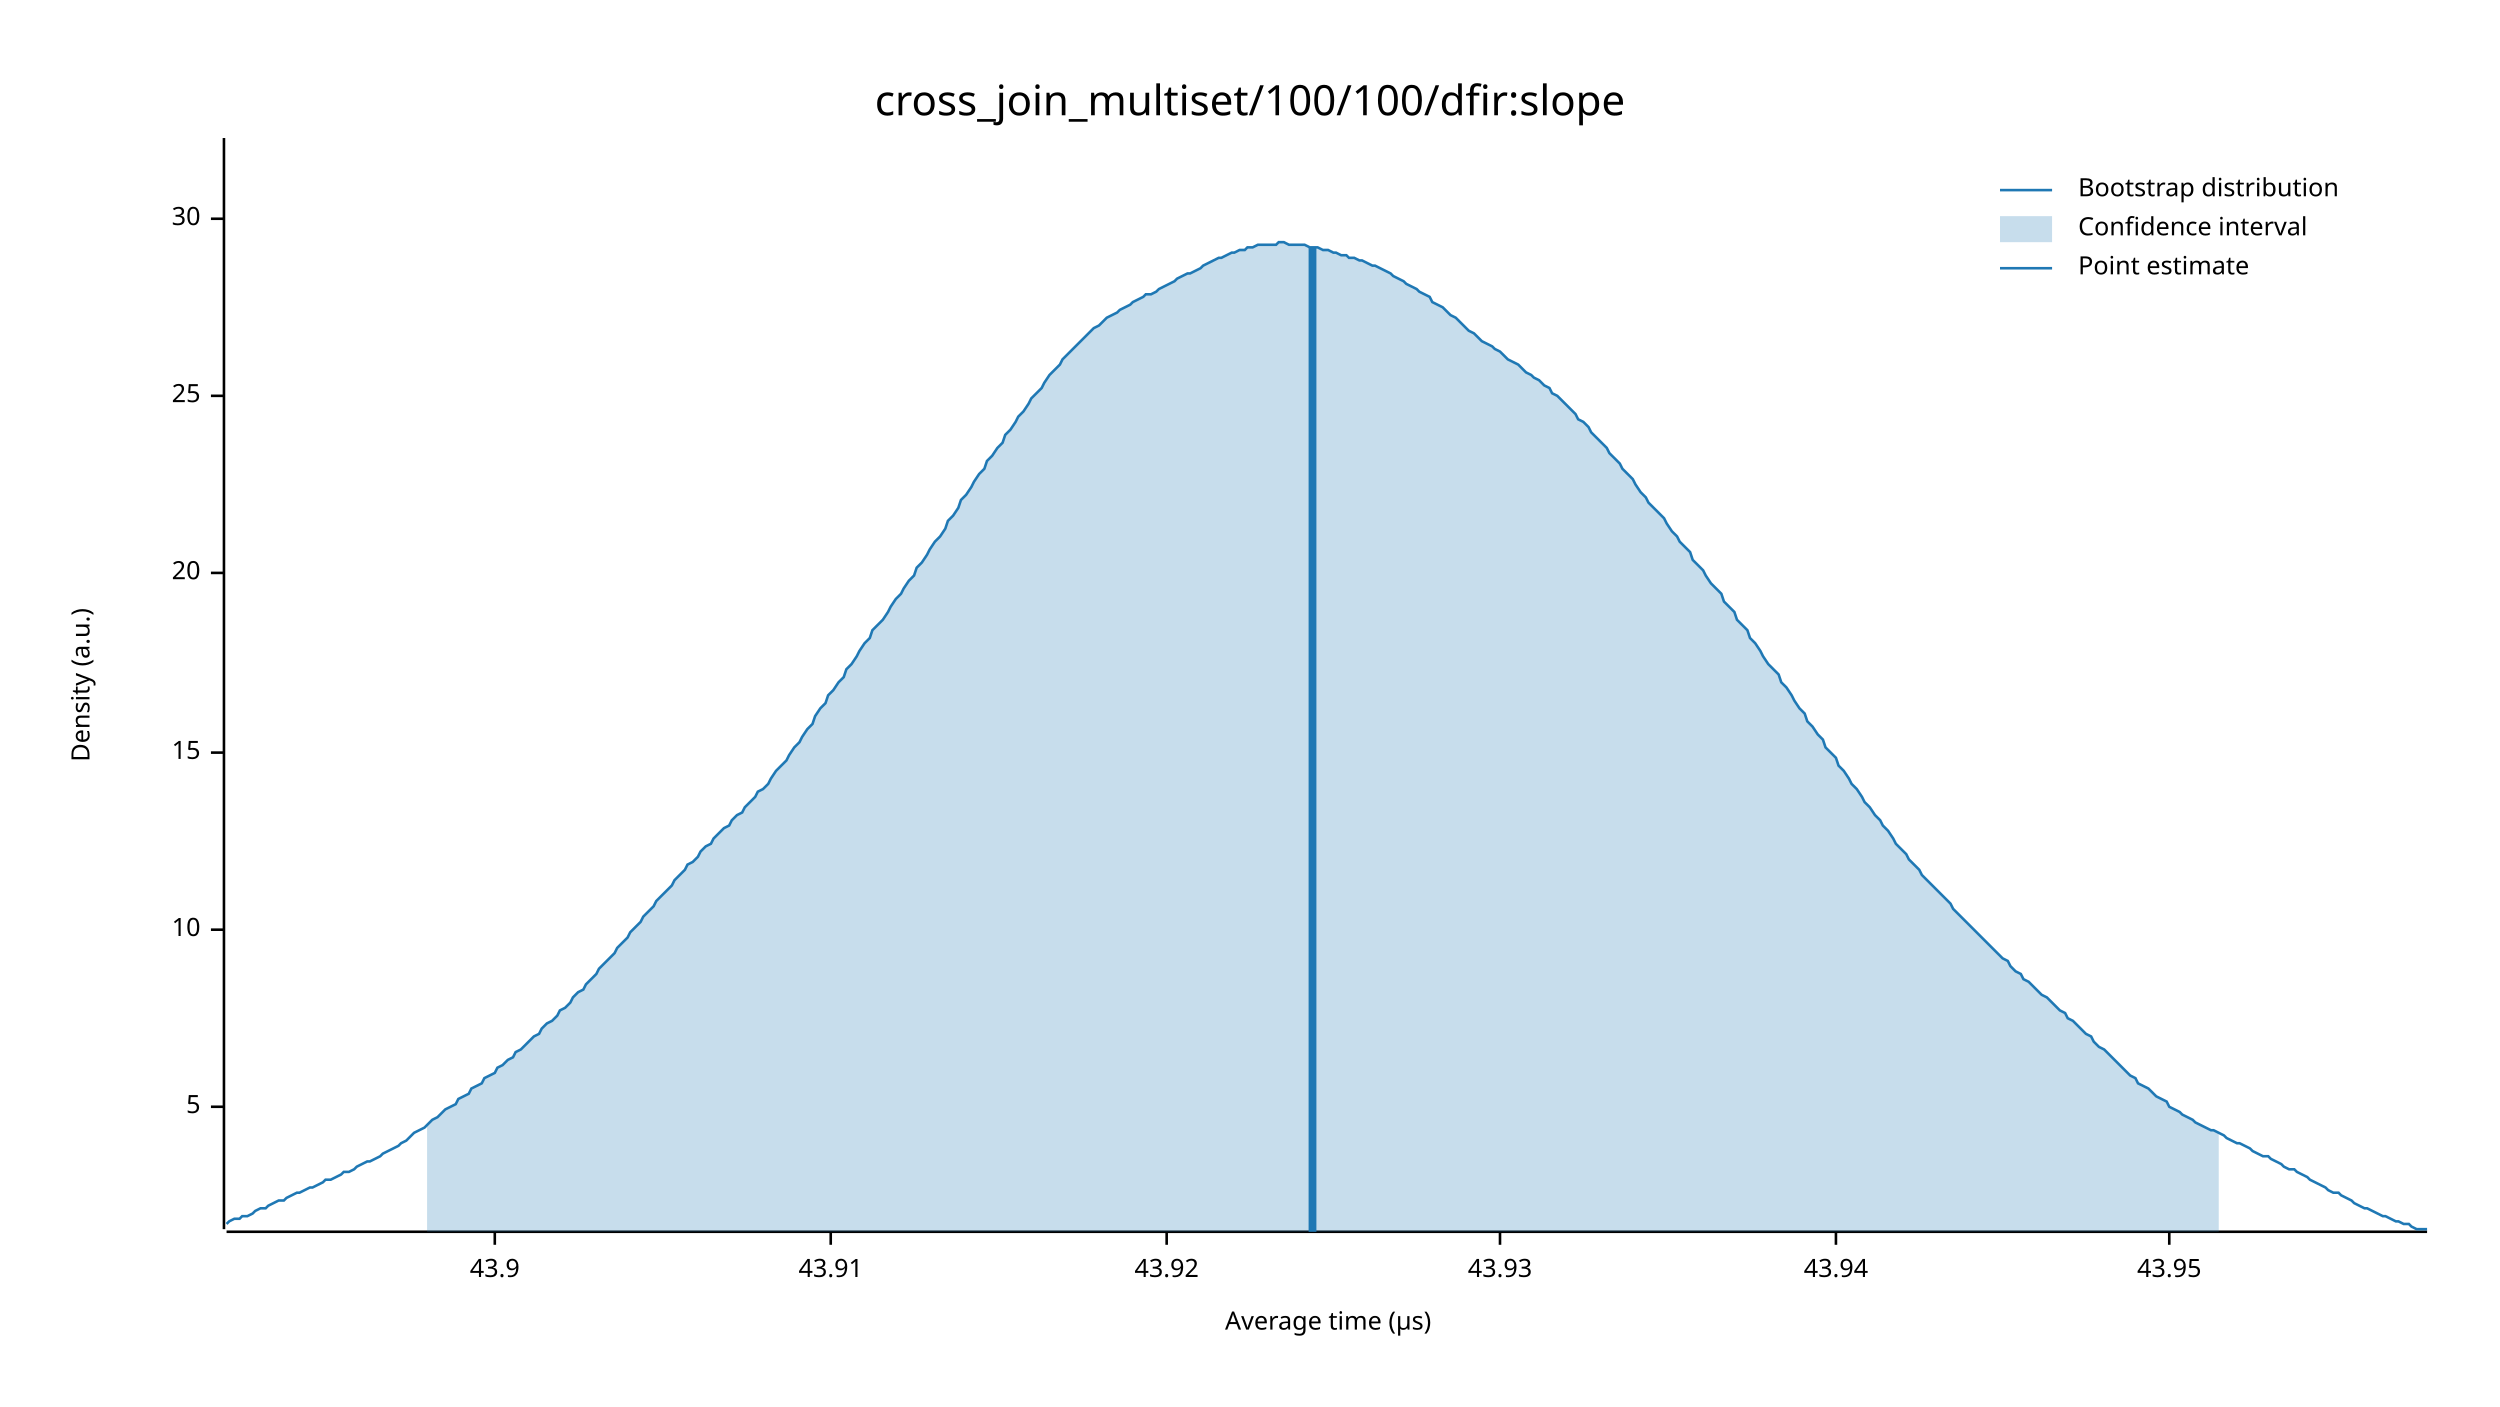
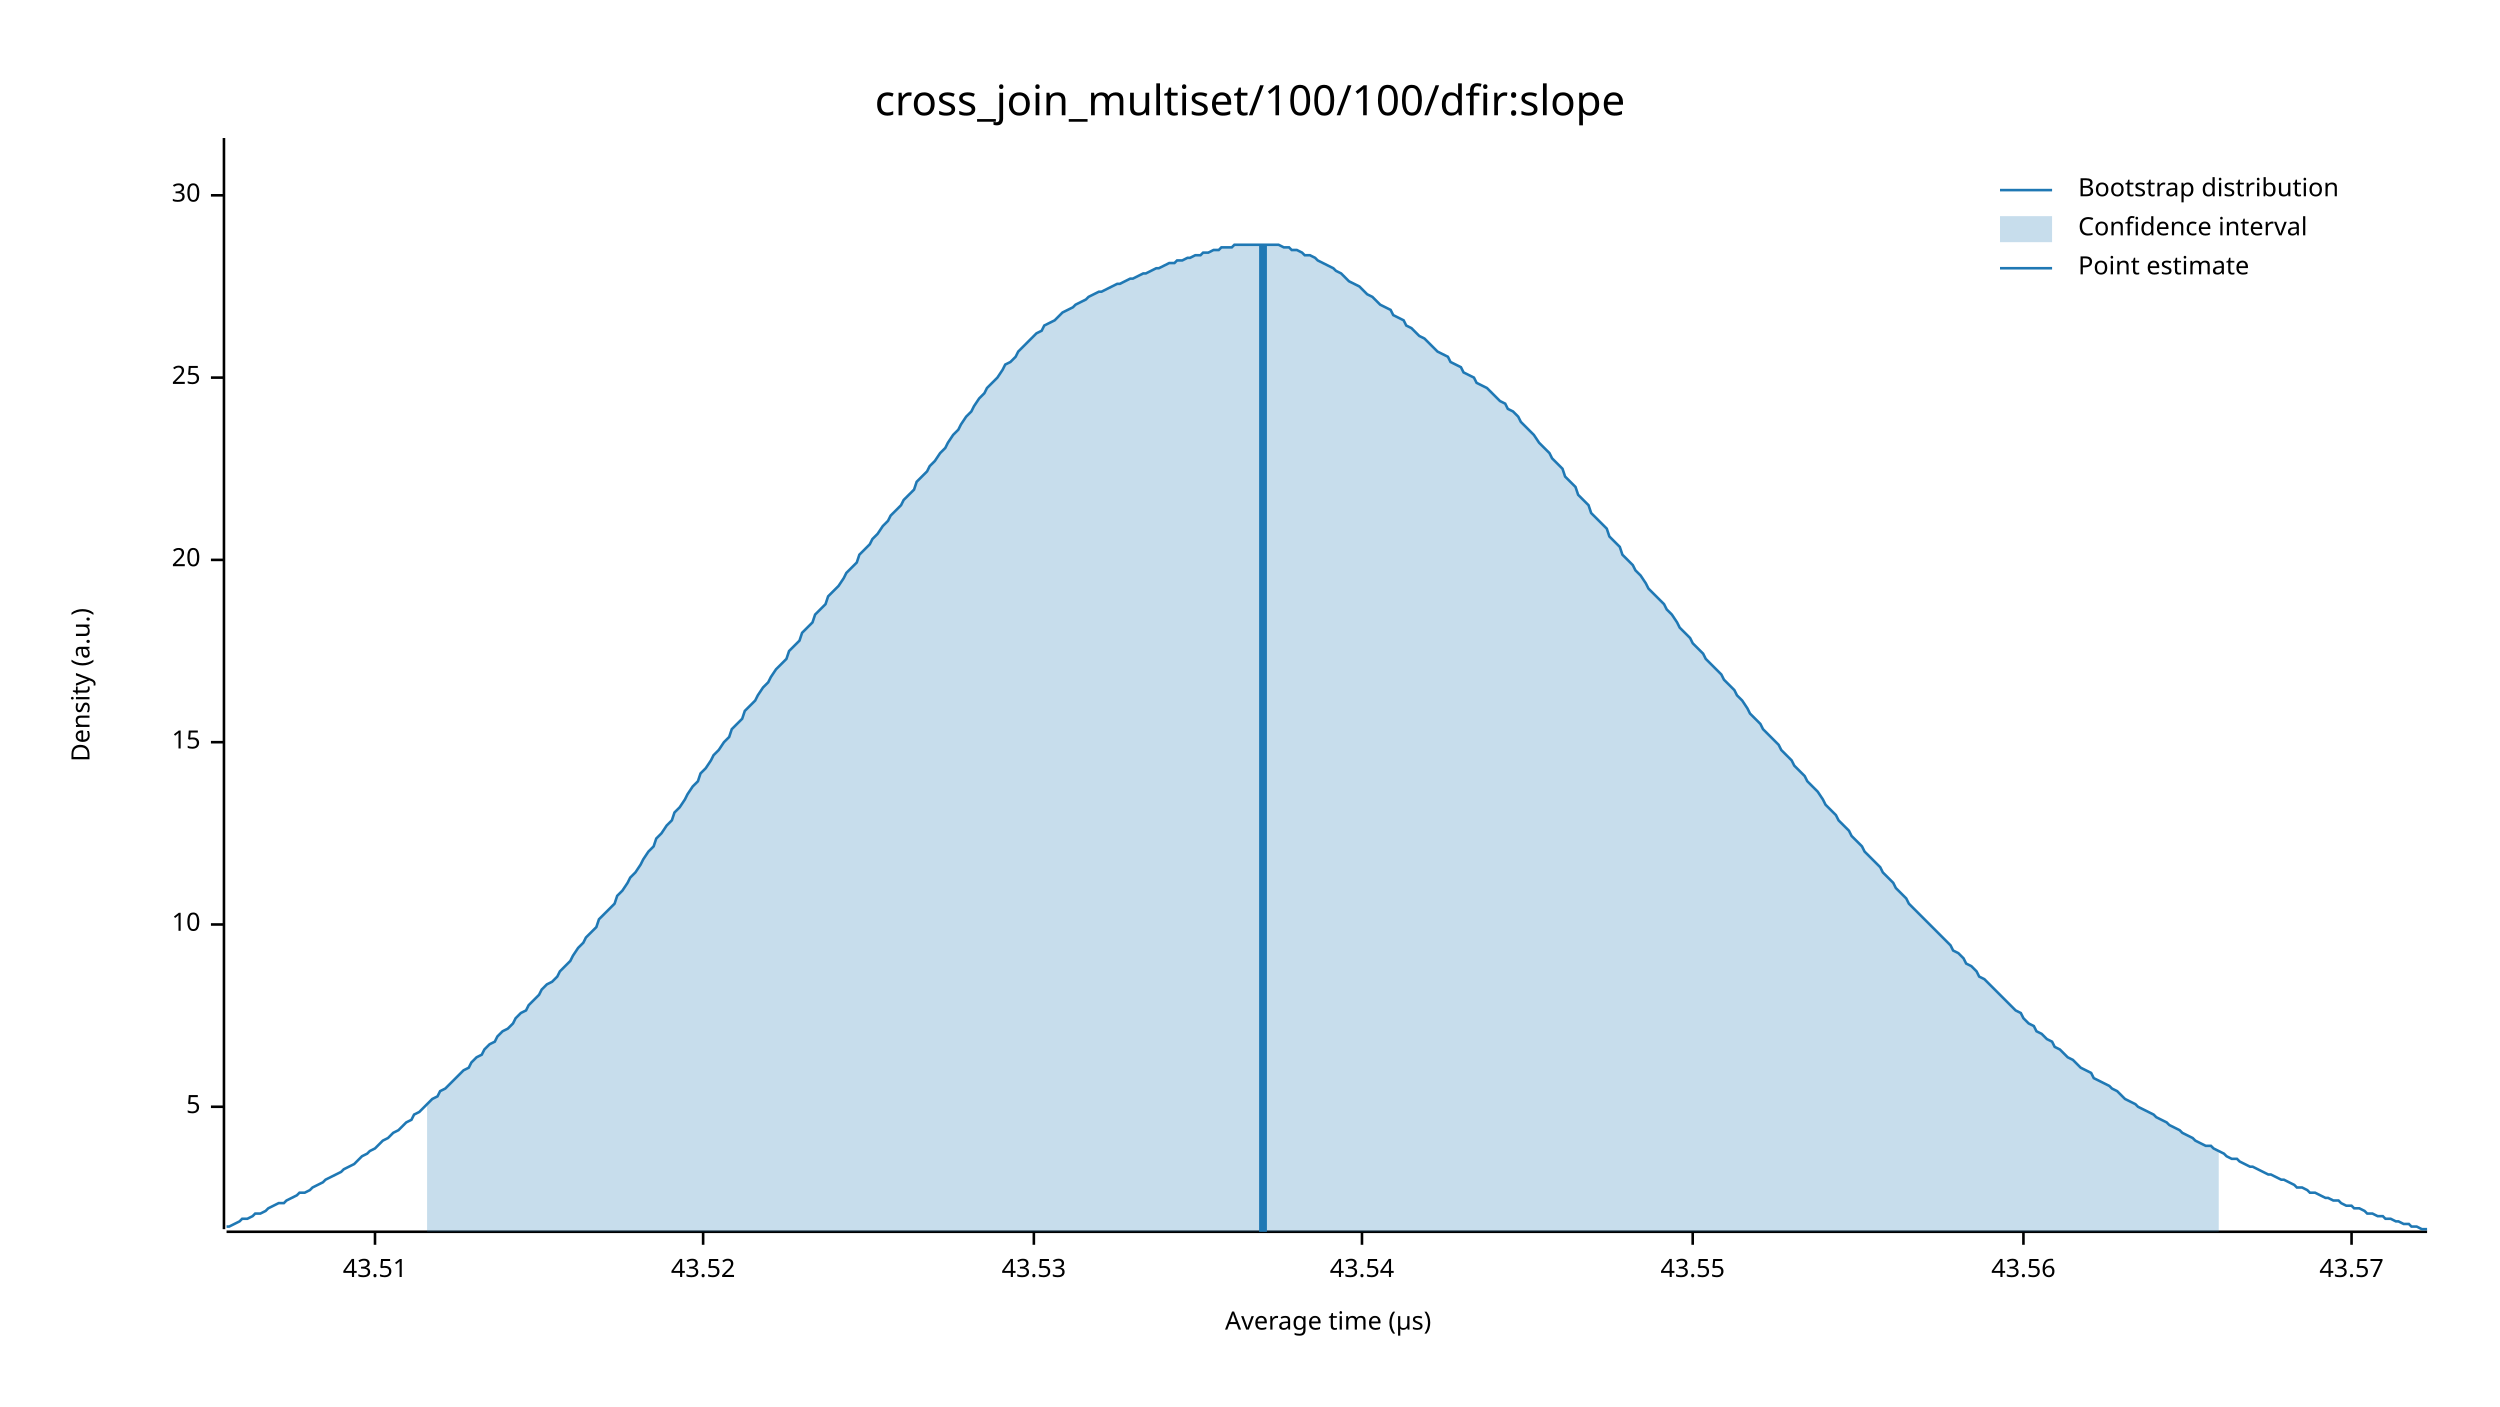
<svg xmlns="http://www.w3.org/2000/svg" width="960" height="540" viewBox="0 0 960 540">
  <text x="480" y="32" dy="0.76em" text-anchor="middle" font-family="sans-serif" font-size="16.129" opacity="1" fill="#000000">
cross_join_multiset/100/100/dfir:slope
</text>
  <text x="27" y="263" dy="0.76em" text-anchor="middle" font-family="sans-serif" font-size="9.677" opacity="1" fill="#000000" transform="rotate(270, 27, 263)">
Density (a.u.)
</text>
  <text x="510" y="513" dy="-0.5ex" text-anchor="middle" font-family="sans-serif" font-size="9.677" opacity="1" fill="#000000">
Average time (µs)
</text>
  <polyline fill="none" opacity="1" stroke="#000000" stroke-width="1" points="86,53 86,472 " />
  <text x="77" y="425" dy="0.5ex" text-anchor="end" font-family="sans-serif" font-size="9.677" opacity="1" fill="#000000">
5
</text>
  <polyline fill="none" opacity="1" stroke="#000000" stroke-width="1" points="81,425 86,425 " />
-   <text x="77" y="357" dy="0.5ex" text-anchor="end" font-family="sans-serif" font-size="9.677" opacity="1" fill="#000000">
+   <text x="77" y="355" dy="0.5ex" text-anchor="end" font-family="sans-serif" font-size="9.677" opacity="1" fill="#000000">
10
</text>
-   <polyline fill="none" opacity="1" stroke="#000000" stroke-width="1" points="81,357 86,357 " />
-   <text x="77" y="289" dy="0.5ex" text-anchor="end" font-family="sans-serif" font-size="9.677" opacity="1" fill="#000000">
+   <polyline fill="none" opacity="1" stroke="#000000" stroke-width="1" points="81,355 86,355 " />
+   <text x="77" y="285" dy="0.5ex" text-anchor="end" font-family="sans-serif" font-size="9.677" opacity="1" fill="#000000">
15
</text>
-   <polyline fill="none" opacity="1" stroke="#000000" stroke-width="1" points="81,289 86,289 " />
-   <text x="77" y="220" dy="0.5ex" text-anchor="end" font-family="sans-serif" font-size="9.677" opacity="1" fill="#000000">
+   <polyline fill="none" opacity="1" stroke="#000000" stroke-width="1" points="81,285 86,285 " />
+   <text x="77" y="215" dy="0.5ex" text-anchor="end" font-family="sans-serif" font-size="9.677" opacity="1" fill="#000000">
20
</text>
-   <polyline fill="none" opacity="1" stroke="#000000" stroke-width="1" points="81,220 86,220 " />
-   <text x="77" y="152" dy="0.5ex" text-anchor="end" font-family="sans-serif" font-size="9.677" opacity="1" fill="#000000">
+   <polyline fill="none" opacity="1" stroke="#000000" stroke-width="1" points="81,215 86,215 " />
+   <text x="77" y="145" dy="0.5ex" text-anchor="end" font-family="sans-serif" font-size="9.677" opacity="1" fill="#000000">
25
</text>
-   <polyline fill="none" opacity="1" stroke="#000000" stroke-width="1" points="81,152 86,152 " />
-   <text x="77" y="84" dy="0.5ex" text-anchor="end" font-family="sans-serif" font-size="9.677" opacity="1" fill="#000000">
+   <polyline fill="none" opacity="1" stroke="#000000" stroke-width="1" points="81,145 86,145 " />
+   <text x="77" y="75" dy="0.5ex" text-anchor="end" font-family="sans-serif" font-size="9.677" opacity="1" fill="#000000">
30
</text>
-   <polyline fill="none" opacity="1" stroke="#000000" stroke-width="1" points="81,84 86,84 " />
+   <polyline fill="none" opacity="1" stroke="#000000" stroke-width="1" points="81,75 86,75 " />
  <polyline fill="none" opacity="1" stroke="#000000" stroke-width="1" points="87,473 932,473 " />
-   <text x="190" y="483" dy="0.76em" text-anchor="middle" font-family="sans-serif" font-size="9.677" opacity="1" fill="#000000">
- 43.9
+   <text x="144" y="483" dy="0.76em" text-anchor="middle" font-family="sans-serif" font-size="9.677" opacity="1" fill="#000000">
+ 43.51
</text>
-   <polyline fill="none" opacity="1" stroke="#000000" stroke-width="1" points="190,473 190,478 " />
-   <text x="319" y="483" dy="0.76em" text-anchor="middle" font-family="sans-serif" font-size="9.677" opacity="1" fill="#000000">
- 43.91
+   <polyline fill="none" opacity="1" stroke="#000000" stroke-width="1" points="144,473 144,478 " />
+   <text x="270" y="483" dy="0.76em" text-anchor="middle" font-family="sans-serif" font-size="9.677" opacity="1" fill="#000000">
+ 43.52
</text>
-   <polyline fill="none" opacity="1" stroke="#000000" stroke-width="1" points="319,473 319,478 " />
-   <text x="448" y="483" dy="0.76em" text-anchor="middle" font-family="sans-serif" font-size="9.677" opacity="1" fill="#000000">
- 43.92
+   <polyline fill="none" opacity="1" stroke="#000000" stroke-width="1" points="270,473 270,478 " />
+   <text x="397" y="483" dy="0.76em" text-anchor="middle" font-family="sans-serif" font-size="9.677" opacity="1" fill="#000000">
+ 43.53
</text>
-   <polyline fill="none" opacity="1" stroke="#000000" stroke-width="1" points="448,473 448,478 " />
-   <text x="576" y="483" dy="0.76em" text-anchor="middle" font-family="sans-serif" font-size="9.677" opacity="1" fill="#000000">
- 43.93
+   <polyline fill="none" opacity="1" stroke="#000000" stroke-width="1" points="397,473 397,478 " />
+   <text x="523" y="483" dy="0.76em" text-anchor="middle" font-family="sans-serif" font-size="9.677" opacity="1" fill="#000000">
+ 43.54
</text>
-   <polyline fill="none" opacity="1" stroke="#000000" stroke-width="1" points="576,473 576,478 " />
-   <text x="705" y="483" dy="0.76em" text-anchor="middle" font-family="sans-serif" font-size="9.677" opacity="1" fill="#000000">
- 43.94
+   <polyline fill="none" opacity="1" stroke="#000000" stroke-width="1" points="523,473 523,478 " />
+   <text x="650" y="483" dy="0.76em" text-anchor="middle" font-family="sans-serif" font-size="9.677" opacity="1" fill="#000000">
+ 43.55
</text>
-   <polyline fill="none" opacity="1" stroke="#000000" stroke-width="1" points="705,473 705,478 " />
-   <text x="833" y="483" dy="0.76em" text-anchor="middle" font-family="sans-serif" font-size="9.677" opacity="1" fill="#000000">
- 43.95
+   <polyline fill="none" opacity="1" stroke="#000000" stroke-width="1" points="650,473 650,478 " />
+   <text x="777" y="483" dy="0.76em" text-anchor="middle" font-family="sans-serif" font-size="9.677" opacity="1" fill="#000000">
+ 43.56
</text>
-   <polyline fill="none" opacity="1" stroke="#000000" stroke-width="1" points="833,473 833,478 " />
-   <polyline fill="none" opacity="1" stroke="#1F78B4" stroke-width="1" points="87,470 88,469 90,468 92,468 93,467 95,467 97,466 98,465 100,464 102,464 103,463 105,462 107,461 109,461 110,460 112,459 114,458 115,458 117,457 119,456 120,456 122,455 124,454 125,453 127,453 129,452 131,451 132,450 134,450 136,449 137,448 139,447 141,446 142,446 144,445 146,444 147,443 149,442 151,441 153,440 154,439 156,438 158,436 159,435 161,434 163,433 164,432 166,430 168,429 169,428 171,426 173,425 175,424 176,422 178,421 180,420 181,418 183,417 185,416 186,414 188,413 190,412 191,410 193,409 195,407 197,406 198,404 200,403 202,401 203,400 205,398 207,397 208,395 210,393 212,392 214,390 215,388 217,387 219,385 220,383 222,381 224,380 225,378 227,376 229,374 230,372 232,370 234,368 236,366 237,364 239,362 241,360 242,358 244,356 246,354 247,352 249,350 251,348 252,346 254,344 256,342 258,340 259,338 261,336 263,334 264,332 266,331 268,329 269,327 271,325 273,324 274,322 276,320 278,318 280,317 281,315 283,313 285,312 286,310 288,308 290,306 291,304 293,303 295,301 296,299 298,296 300,294 302,292 303,290 305,287 307,285 308,283 310,280 312,278 313,275 315,272 317,270 318,267 320,265 322,262 324,260 325,257 327,255 329,252 330,250 332,247 334,245 335,242 337,240 339,238 341,235 342,233 344,230 346,228 347,226 349,223 351,221 352,218 354,216 356,213 357,211 359,208 361,206 363,203 364,200 366,198 368,195 369,192 371,190 373,187 374,185 376,182 378,180 379,177 381,175 383,172 385,170 386,167 388,165 390,162 391,160 393,158 395,155 396,153 398,151 400,149 401,147 403,144 405,142 407,140 408,138 410,136 412,134 413,133 415,131 417,129 418,128 420,126 422,125 423,124 425,122 427,121 429,120 430,119 432,118 434,117 435,116 437,115 439,114 440,113 442,113 444,112 445,111 447,110 449,109 451,108 452,107 454,106 456,105 457,105 459,104 461,103 462,102 464,101 466,100 468,99 469,99 471,98 473,97 474,97 476,96 478,96 479,95 481,95 483,94 484,94 486,94 488,94 490,94 491,93 493,93 495,94 496,94 498,94 500,94 501,94 503,95 505,95 506,95 508,96 510,96 512,97 513,97 515,98 517,98 518,99 520,99 522,100 523,100 525,101 527,102 528,102 530,103 532,104 534,105 535,106 537,107 539,108 540,109 542,110 544,111 545,112 547,113 549,114 550,116 552,117 554,118 556,120 557,121 559,122 561,124 562,125 564,127 566,128 567,129 569,131 571,132 573,133 574,134 576,135 578,137 579,138 581,139 583,140 584,141 586,143 588,144 589,145 591,146 593,148 595,149 596,151 598,152 600,154 601,155 603,157 605,159 606,161 608,162 610,164 611,166 613,168 615,170 617,172 618,174 620,176 622,178 623,180 625,182 627,184 628,186 630,189 632,191 633,193 635,195 637,197 639,199 640,201 642,204 644,206 645,208 647,210 649,212 650,215 652,217 654,219 655,221 657,224 659,226 661,228 662,231 664,233 666,235 667,238 669,240 671,242 672,245 674,247 676,250 677,252 679,255 681,257 683,259 684,262 686,264 688,267 689,269 691,272 693,274 694,277 696,279 698,282 700,284 701,287 703,289 705,291 706,294 708,296 710,299 711,301 713,303 715,306 716,308 718,310 720,313 722,315 723,317 725,319 727,322 728,324 730,326 732,328 733,330 735,332 737,334 738,336 740,338 742,340 744,342 745,343 747,345 749,347 750,349 752,351 754,353 755,354 757,356 759,358 760,359 762,361 764,363 766,365 767,366 769,368 771,369 772,371 774,373 776,374 777,376 779,377 781,379 782,380 784,382 786,383 788,385 789,386 791,388 793,389 794,391 796,392 798,394 799,395 801,397 803,398 804,400 806,402 808,403 810,405 811,406 813,408 815,410 816,411 818,413 820,414 821,416 823,417 825,418 827,420 828,421 830,422 832,423 833,425 835,426 837,427 838,428 840,429 842,430 843,431 845,432 847,433 849,434 850,434 852,435 854,436 855,437 857,438 859,439 860,439 862,440 864,441 865,442 867,443 869,444 871,444 872,445 874,446 876,447 877,448 879,449 881,449 882,450 884,451 886,452 887,453 889,454 891,455 893,456 894,457 896,458 898,458 899,459 901,460 903,461 904,462 906,463 908,464 909,464 911,465 913,466 915,467 916,467 918,468 920,469 921,469 923,470 925,470 926,471 928,472 930,472 932,472 " />
-   <polygon opacity="0.25" fill="#1F78B4" points="164,432 166,430 168,429 169,428 171,426 173,425 175,424 176,422 178,421 180,420 181,418 183,417 185,416 186,414 188,413 190,412 191,410 193,409 195,407 197,406 198,404 200,403 202,401 203,400 205,398 207,397 208,395 210,393 212,392 214,390 215,388 217,387 219,385 220,383 222,381 224,380 225,378 227,376 229,374 230,372 232,370 234,368 236,366 237,364 239,362 241,360 242,358 244,356 246,354 247,352 249,350 251,348 252,346 254,344 256,342 258,340 259,338 261,336 263,334 264,332 266,331 268,329 269,327 271,325 273,324 274,322 276,320 278,318 280,317 281,315 283,313 285,312 286,310 288,308 290,306 291,304 293,303 295,301 296,299 298,296 300,294 302,292 303,290 305,287 307,285 308,283 310,280 312,278 313,275 315,272 317,270 318,267 320,265 322,262 324,260 325,257 327,255 329,252 330,250 332,247 334,245 335,242 337,240 339,238 341,235 342,233 344,230 346,228 347,226 349,223 351,221 352,218 354,216 356,213 357,211 359,208 361,206 363,203 364,200 366,198 368,195 369,192 371,190 373,187 374,185 376,182 378,180 379,177 381,175 383,172 385,170 386,167 388,165 390,162 391,160 393,158 395,155 396,153 398,151 400,149 401,147 403,144 405,142 407,140 408,138 410,136 412,134 413,133 415,131 417,129 418,128 420,126 422,125 423,124 425,122 427,121 429,120 430,119 432,118 434,117 435,116 437,115 439,114 440,113 442,113 444,112 445,111 447,110 449,109 451,108 452,107 454,106 456,105 457,105 459,104 461,103 462,102 464,101 466,100 468,99 469,99 471,98 473,97 474,97 476,96 478,96 479,95 481,95 483,94 484,94 486,94 488,94 490,94 491,93 493,93 495,94 496,94 498,94 500,94 501,94 503,95 505,95 506,95 508,96 510,96 512,97 513,97 515,98 517,98 518,99 520,99 522,100 523,100 525,101 527,102 528,102 530,103 532,104 534,105 535,106 537,107 539,108 540,109 542,110 544,111 545,112 547,113 549,114 550,116 552,117 554,118 556,120 557,121 559,122 561,124 562,125 564,127 566,128 567,129 569,131 571,132 573,133 574,134 576,135 578,137 579,138 581,139 583,140 584,141 586,143 588,144 589,145 591,146 593,148 595,149 596,151 598,152 600,154 601,155 603,157 605,159 606,161 608,162 610,164 611,166 613,168 615,170 617,172 618,174 620,176 622,178 623,180 625,182 627,184 628,186 630,189 632,191 633,193 635,195 637,197 639,199 640,201 642,204 644,206 645,208 647,210 649,212 650,215 652,217 654,219 655,221 657,224 659,226 661,228 662,231 664,233 666,235 667,238 669,240 671,242 672,245 674,247 676,250 677,252 679,255 681,257 683,259 684,262 686,264 688,267 689,269 691,272 693,274 694,277 696,279 698,282 700,284 701,287 703,289 705,291 706,294 708,296 710,299 711,301 713,303 715,306 716,308 718,310 720,313 722,315 723,317 725,319 727,322 728,324 730,326 732,328 733,330 735,332 737,334 738,336 740,338 742,340 744,342 745,343 747,345 749,347 750,349 752,351 754,353 755,354 757,356 759,358 760,359 762,361 764,363 766,365 767,366 769,368 771,369 772,371 774,373 776,374 777,376 779,377 781,379 782,380 784,382 786,383 788,385 789,386 791,388 793,389 794,391 796,392 798,394 799,395 801,397 803,398 804,400 806,402 808,403 810,405 811,406 813,408 815,410 816,411 818,413 820,414 821,416 823,417 825,418 827,420 828,421 830,422 832,423 833,425 835,426 837,427 838,428 840,429 842,430 843,431 845,432 847,433 849,434 850,434 852,435 852,473 164,473 " />
-   <polyline fill="none" opacity="1" stroke="#1F78B4" stroke-width="3" points="504,473 504,95 " />
+   <polyline fill="none" opacity="1" stroke="#000000" stroke-width="1" points="777,473 777,478 " />
+   <text x="903" y="483" dy="0.76em" text-anchor="middle" font-family="sans-serif" font-size="9.677" opacity="1" fill="#000000">
+ 43.57
+ </text>
+   <polyline fill="none" opacity="1" stroke="#000000" stroke-width="1" points="903,473 903,478 " />
+   <polyline fill="none" opacity="1" stroke="#1F78B4" stroke-width="1" points="87,471 88,471 90,470 92,469 93,468 95,468 97,467 98,466 100,466 102,465 103,464 105,463 107,462 109,462 110,461 112,460 114,459 115,458 117,458 119,457 120,456 122,455 124,454 125,453 127,452 129,451 131,450 132,449 134,448 136,447 137,446 139,444 141,443 142,442 144,441 146,439 147,438 149,437 151,435 153,434 154,433 156,431 158,430 159,428 161,427 163,425 164,424 166,422 168,421 169,419 171,418 173,416 175,414 176,413 178,411 180,410 181,408 183,406 185,405 186,403 188,401 190,400 191,398 193,396 195,395 197,393 198,391 200,389 202,388 203,386 205,384 207,382 208,380 210,378 212,377 214,375 215,373 217,371 219,369 220,367 222,364 224,362 225,360 227,358 229,356 230,353 232,351 234,349 236,347 237,344 239,342 241,339 242,337 244,335 246,332 247,330 249,327 251,325 252,322 254,320 256,317 258,315 259,312 261,310 263,307 264,305 266,302 268,300 269,297 271,295 273,292 274,290 276,288 278,285 280,283 281,280 283,278 285,276 286,273 288,271 290,269 291,267 293,264 295,262 296,260 298,257 300,255 302,253 303,250 305,248 307,246 308,243 310,241 312,239 313,236 315,234 317,232 318,229 320,227 322,225 324,222 325,220 327,218 329,216 330,213 332,211 334,209 335,207 337,205 339,202 341,200 342,198 344,196 346,194 347,192 349,190 351,188 352,185 354,183 356,181 357,179 359,177 361,174 363,172 364,170 366,167 368,165 369,163 371,160 373,158 374,156 376,153 378,151 379,149 381,147 383,145 385,142 386,140 388,139 390,137 391,135 393,133 395,131 396,130 398,128 400,127 401,125 403,124 405,123 407,121 408,120 410,119 412,118 413,117 415,116 417,115 418,114 420,113 422,112 423,112 425,111 427,110 429,109 430,109 432,108 434,107 435,107 437,106 439,105 440,105 442,104 444,103 445,103 447,102 449,101 451,101 452,100 454,100 456,99 457,99 459,98 461,98 462,97 464,97 466,96 468,96 469,95 471,95 473,95 474,94 476,94 478,94 479,94 481,94 483,94 484,94 486,94 488,94 490,94 491,94 493,95 495,95 496,96 498,96 500,97 501,98 503,98 505,99 506,100 508,101 510,102 512,103 513,104 515,105 517,107 518,108 520,109 522,110 523,111 525,113 527,114 528,115 530,117 532,118 534,119 535,121 537,122 539,123 540,125 542,126 544,128 545,129 547,130 549,132 550,133 552,135 554,136 556,137 557,139 559,140 561,141 562,143 564,144 566,145 567,147 569,148 571,149 573,151 574,152 576,154 578,155 579,157 581,158 583,160 584,162 586,164 588,166 589,167 591,170 593,172 595,174 596,176 598,178 600,180 601,183 603,185 605,187 606,190 608,192 610,194 611,197 613,199 615,201 617,203 618,206 620,208 622,210 623,213 625,215 627,217 628,219 630,221 632,224 633,226 635,228 637,230 639,232 640,234 642,236 644,239 645,241 647,243 649,245 650,247 652,249 654,251 655,253 657,255 659,257 661,259 662,261 664,263 666,265 667,267 669,269 671,272 672,274 674,276 676,278 677,280 679,282 681,284 683,286 684,288 686,290 688,292 689,294 691,296 693,298 694,300 696,302 698,304 700,307 701,309 703,311 705,313 706,315 708,317 710,319 711,321 713,323 715,325 716,327 718,329 720,331 722,333 723,335 725,337 727,339 728,341 730,343 732,345 733,347 735,349 737,351 738,352 740,354 742,356 744,358 745,359 747,361 749,363 750,365 752,366 754,368 755,370 757,371 759,373 760,375 762,376 764,378 766,380 767,381 769,383 771,385 772,386 774,388 776,389 777,391 779,393 781,394 782,396 784,397 786,399 788,400 789,402 791,403 793,405 794,406 796,407 798,409 799,410 801,411 803,412 804,414 806,415 808,416 810,417 811,418 813,419 815,421 816,422 818,423 820,424 821,425 823,426 825,427 827,428 828,429 830,430 832,431 833,432 835,433 837,434 838,435 840,436 842,437 843,438 845,439 847,440 849,440 850,441 852,442 854,443 855,444 857,445 859,445 860,446 862,447 864,448 865,448 867,449 869,450 871,451 872,451 874,452 876,453 877,453 879,454 881,455 882,456 884,456 886,457 887,458 889,458 891,459 893,460 894,460 896,461 898,461 899,462 901,463 903,463 904,464 906,464 908,465 909,466 911,466 913,467 915,467 916,468 918,468 920,469 921,469 923,470 925,470 926,471 928,471 930,472 932,472 " />
+   <polygon opacity="0.25" fill="#1F78B4" points="164,424 166,422 168,421 169,419 171,418 173,416 175,414 176,413 178,411 180,410 181,408 183,406 185,405 186,403 188,401 190,400 191,398 193,396 195,395 197,393 198,391 200,389 202,388 203,386 205,384 207,382 208,380 210,378 212,377 214,375 215,373 217,371 219,369 220,367 222,364 224,362 225,360 227,358 229,356 230,353 232,351 234,349 236,347 237,344 239,342 241,339 242,337 244,335 246,332 247,330 249,327 251,325 252,322 254,320 256,317 258,315 259,312 261,310 263,307 264,305 266,302 268,300 269,297 271,295 273,292 274,290 276,288 278,285 280,283 281,280 283,278 285,276 286,273 288,271 290,269 291,267 293,264 295,262 296,260 298,257 300,255 302,253 303,250 305,248 307,246 308,243 310,241 312,239 313,236 315,234 317,232 318,229 320,227 322,225 324,222 325,220 327,218 329,216 330,213 332,211 334,209 335,207 337,205 339,202 341,200 342,198 344,196 346,194 347,192 349,190 351,188 352,185 354,183 356,181 357,179 359,177 361,174 363,172 364,170 366,167 368,165 369,163 371,160 373,158 374,156 376,153 378,151 379,149 381,147 383,145 385,142 386,140 388,139 390,137 391,135 393,133 395,131 396,130 398,128 400,127 401,125 403,124 405,123 407,121 408,120 410,119 412,118 413,117 415,116 417,115 418,114 420,113 422,112 423,112 425,111 427,110 429,109 430,109 432,108 434,107 435,107 437,106 439,105 440,105 442,104 444,103 445,103 447,102 449,101 451,101 452,100 454,100 456,99 457,99 459,98 461,98 462,97 464,97 466,96 468,96 469,95 471,95 473,95 474,94 476,94 478,94 479,94 481,94 483,94 484,94 486,94 488,94 490,94 491,94 493,95 495,95 496,96 498,96 500,97 501,98 503,98 505,99 506,100 508,101 510,102 512,103 513,104 515,105 517,107 518,108 520,109 522,110 523,111 525,113 527,114 528,115 530,117 532,118 534,119 535,121 537,122 539,123 540,125 542,126 544,128 545,129 547,130 549,132 550,133 552,135 554,136 556,137 557,139 559,140 561,141 562,143 564,144 566,145 567,147 569,148 571,149 573,151 574,152 576,154 578,155 579,157 581,158 583,160 584,162 586,164 588,166 589,167 591,170 593,172 595,174 596,176 598,178 600,180 601,183 603,185 605,187 606,190 608,192 610,194 611,197 613,199 615,201 617,203 618,206 620,208 622,210 623,213 625,215 627,217 628,219 630,221 632,224 633,226 635,228 637,230 639,232 640,234 642,236 644,239 645,241 647,243 649,245 650,247 652,249 654,251 655,253 657,255 659,257 661,259 662,261 664,263 666,265 667,267 669,269 671,272 672,274 674,276 676,278 677,280 679,282 681,284 683,286 684,288 686,290 688,292 689,294 691,296 693,298 694,300 696,302 698,304 700,307 701,309 703,311 705,313 706,315 708,317 710,319 711,321 713,323 715,325 716,327 718,329 720,331 722,333 723,335 725,337 727,339 728,341 730,343 732,345 733,347 735,349 737,351 738,352 740,354 742,356 744,358 745,359 747,361 749,363 750,365 752,366 754,368 755,370 757,371 759,373 760,375 762,376 764,378 766,380 767,381 769,383 771,385 772,386 774,388 776,389 777,391 779,393 781,394 782,396 784,397 786,399 788,400 789,402 791,403 793,405 794,406 796,407 798,409 799,410 801,411 803,412 804,414 806,415 808,416 810,417 811,418 813,419 815,421 816,422 818,423 820,424 821,425 823,426 825,427 827,428 828,429 830,430 832,431 833,432 835,433 837,434 838,435 840,436 842,437 843,438 845,439 847,440 849,440 850,441 852,442 852,473 164,473 " />
+   <polyline fill="none" opacity="1" stroke="#1F78B4" stroke-width="3" points="485,473 485,94 " />
  <text x="798" y="68" dy="0.76em" text-anchor="start" font-family="sans-serif" font-size="9.677" opacity="1" fill="#000000">
Bootstrap distribution
</text>
  <text x="798" y="83" dy="0.76em" text-anchor="start" font-family="sans-serif" font-size="9.677" opacity="1" fill="#000000">
Confidence interval
</text>
  <text x="798" y="98" dy="0.76em" text-anchor="start" font-family="sans-serif" font-size="9.677" opacity="1" fill="#000000">
Point estimate
</text>
  <polyline fill="none" opacity="1" stroke="#1F78B4" stroke-width="1" points="768,73 788,73 " />
  <rect x="768" y="83" width="20" height="10" opacity="0.25" fill="#1F78B4" stroke="none" />
  <polyline fill="none" opacity="1" stroke="#1F78B4" stroke-width="1" points="768,103 788,103 " />
</svg>
